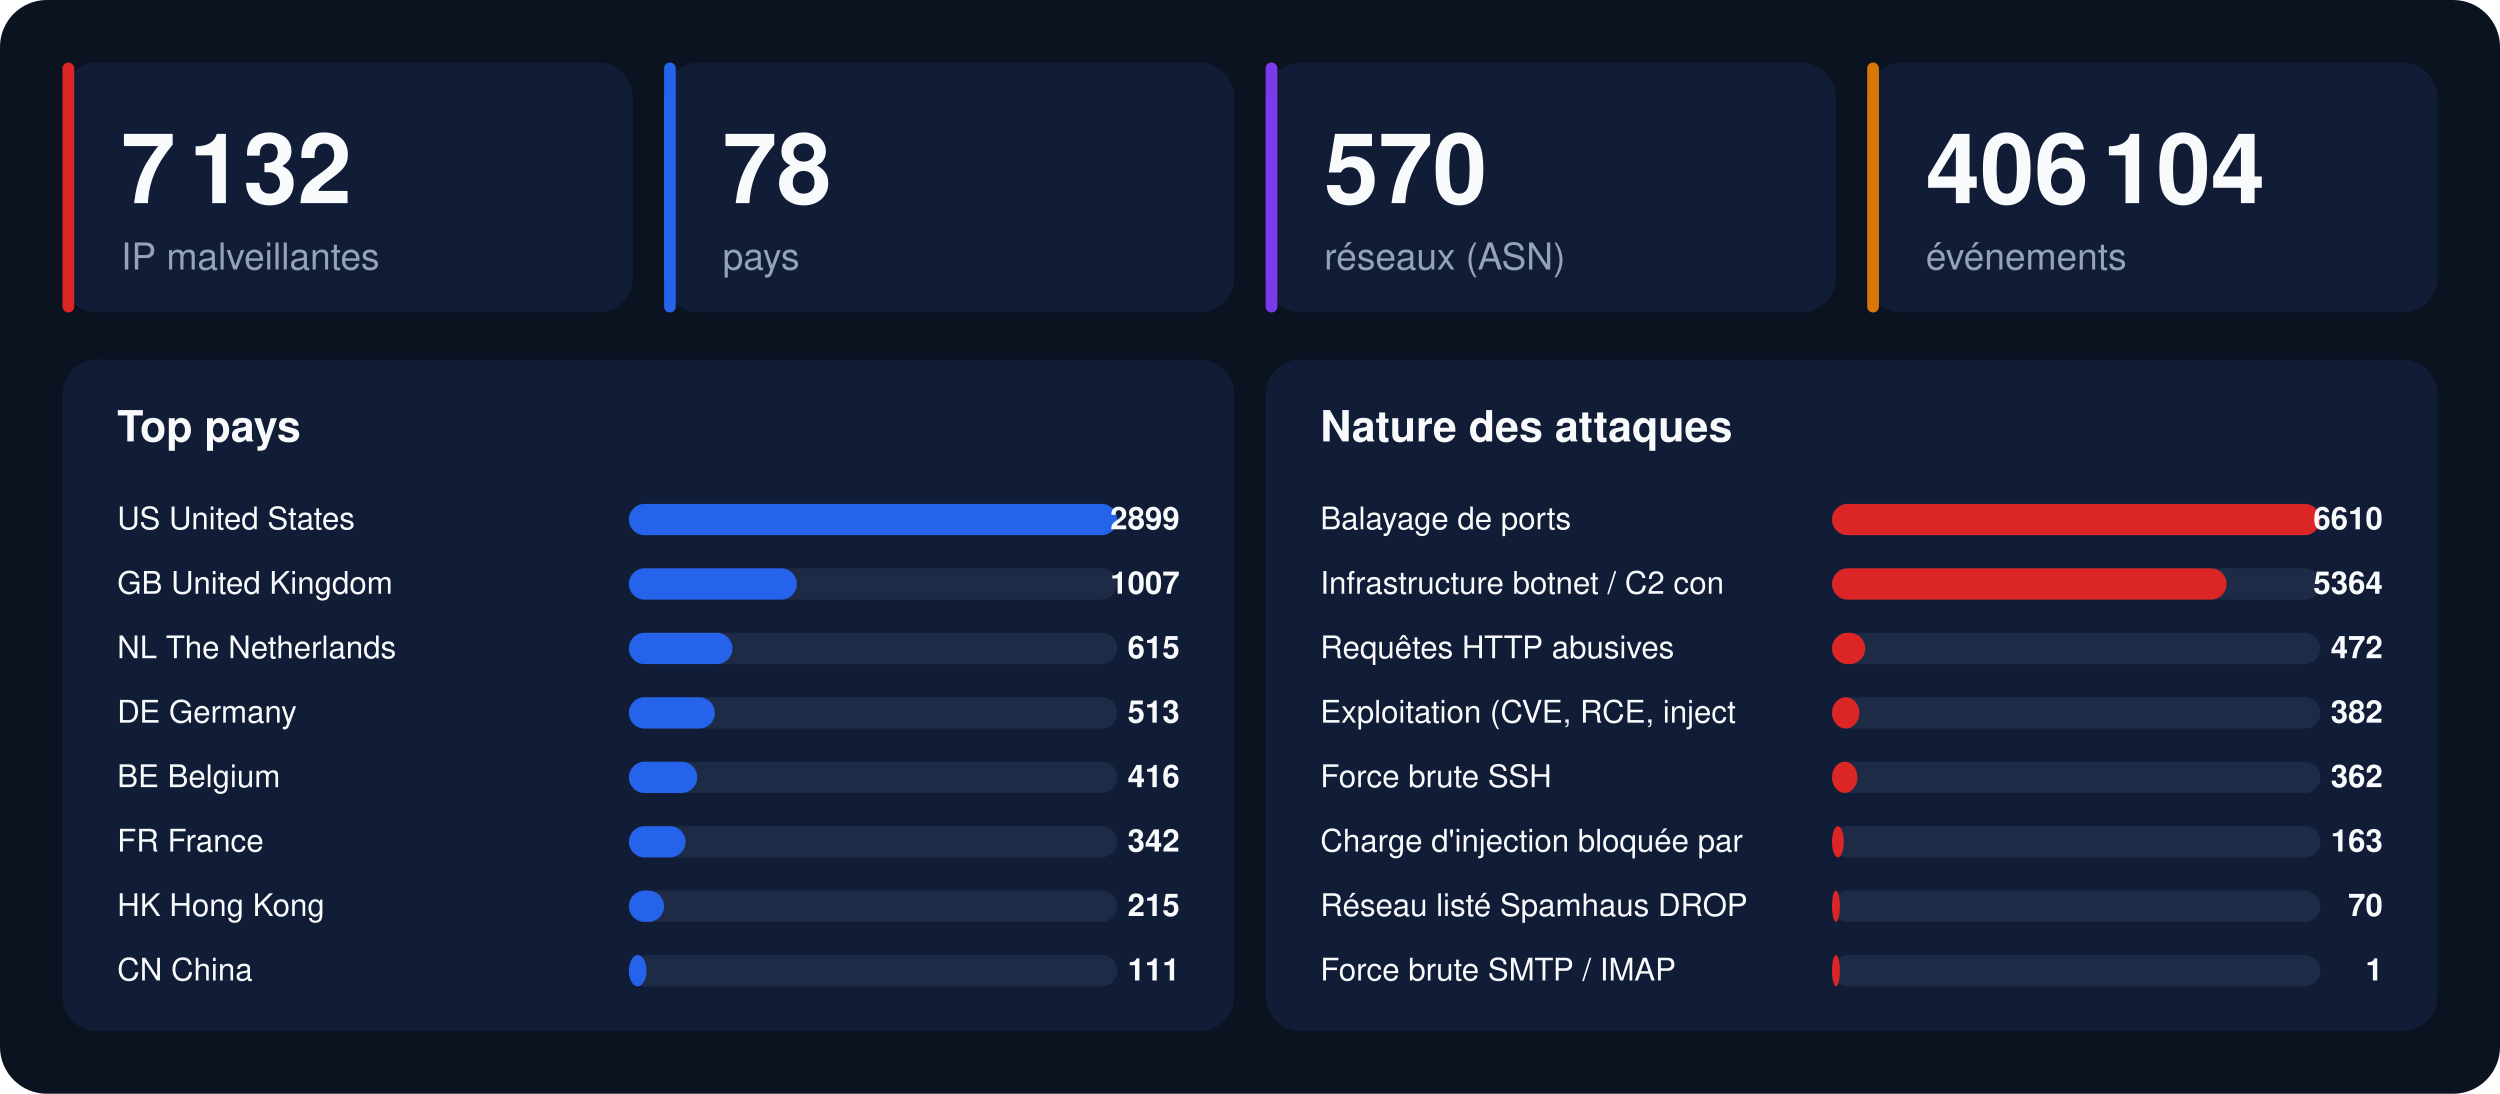
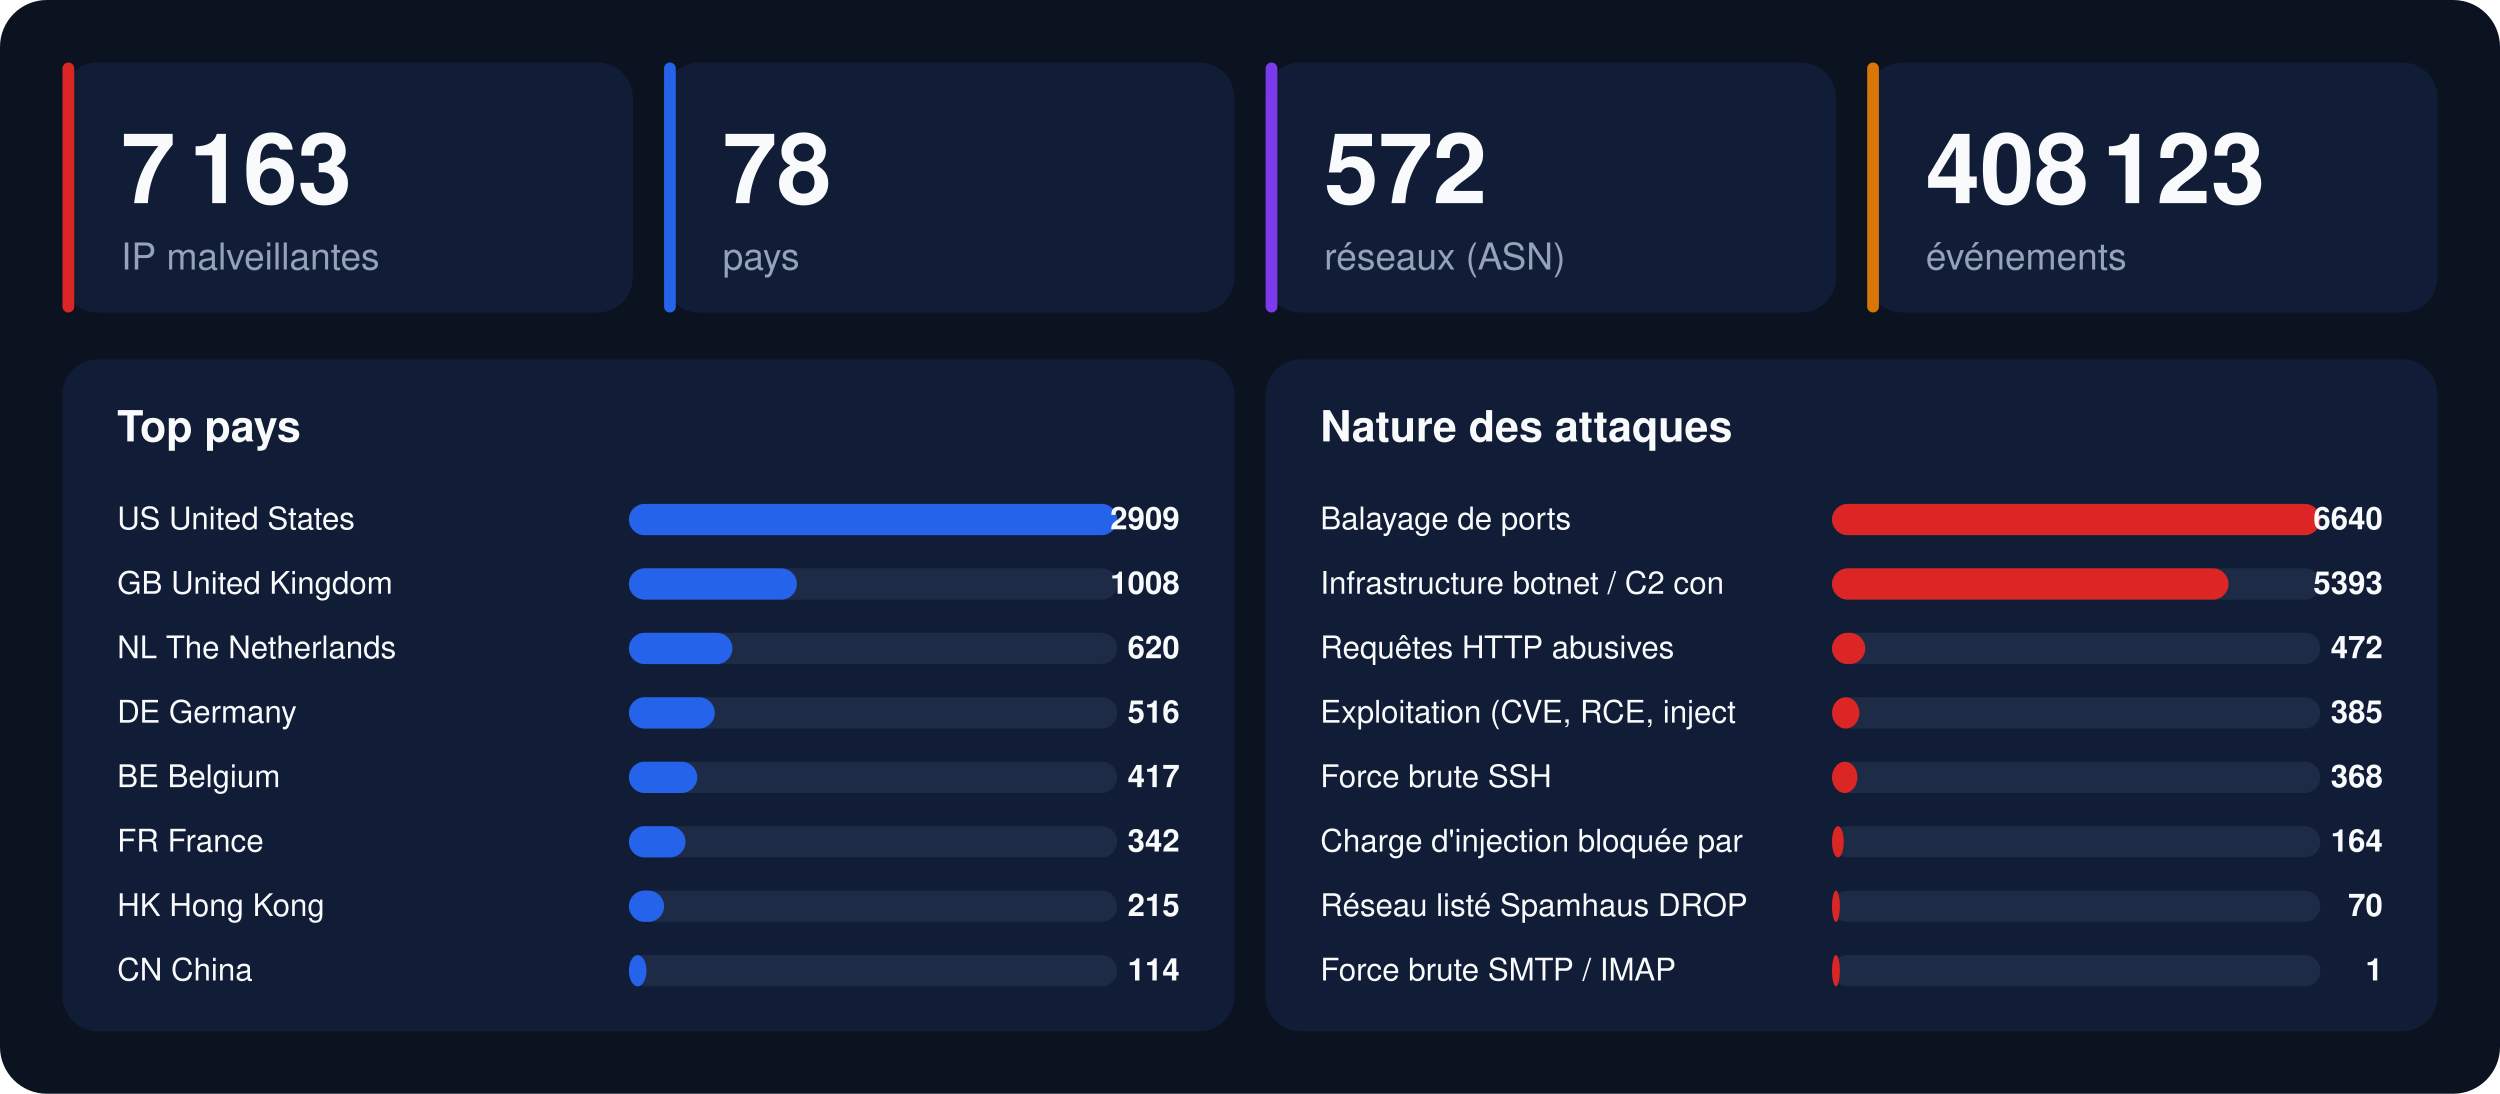
<svg xmlns="http://www.w3.org/2000/svg" width="1280" height="560" viewBox="0 0 1280 560" font-family="-apple-system,BlinkMacSystemFont,'Segoe UI',Helvetica,Arial,sans-serif">
  <rect width="1280" height="560" rx="24" fill="#0b1220" />
  <rect x="32" y="32" width="292" height="128" rx="18" fill="#111d36" />
  <rect x="32" y="32" width="6" height="128" rx="3" fill="#dc2626" />
-   <text x="62" y="104" font-size="50" font-weight="800" fill="#f8fafc">7 132</text>
+   <text x="62" y="104" font-size="50" font-weight="800" fill="#f8fafc">7 163</text>
  <text x="62" y="138" font-size="19" fill="#94a3b8">IP malveillantes</text>
  <rect x="340" y="32" width="292" height="128" rx="18" fill="#111d36" />
  <rect x="340" y="32" width="6" height="128" rx="3" fill="#2563eb" />
  <text x="370" y="104" font-size="50" font-weight="800" fill="#f8fafc">78</text>
  <text x="370" y="138" font-size="19" fill="#94a3b8">pays</text>
  <rect x="648" y="32" width="292" height="128" rx="18" fill="#111d36" />
  <rect x="648" y="32" width="6" height="128" rx="3" fill="#7c3aed" />
-   <text x="678" y="104" font-size="50" font-weight="800" fill="#f8fafc">570</text>
+   <text x="678" y="104" font-size="50" font-weight="800" fill="#f8fafc">572</text>
  <text x="678" y="138" font-size="19" fill="#94a3b8">réseaux (ASN)</text>
  <rect x="956" y="32" width="292" height="128" rx="18" fill="#111d36" />
  <rect x="956" y="32" width="6" height="128" rx="3" fill="#d97706" />
-   <text x="986" y="104" font-size="50" font-weight="800" fill="#f8fafc">406 104</text>
+   <text x="986" y="104" font-size="50" font-weight="800" fill="#f8fafc">408 123</text>
  <text x="986" y="138" font-size="19" fill="#94a3b8">événements</text>
  <rect x="32" y="184" width="600" height="344" rx="18" fill="#111d36" />
  <text x="60" y="226" font-size="22" font-weight="700" fill="#f8fafc">Top pays</text>
  <text x="60" y="271" font-size="16" fill="#f8fafc">US  United States</text>
  <rect x="322" y="258" width="250" height="16" rx="8" fill="#1e2b47" />
  <rect x="322" y="258" width="250" height="16" rx="8" fill="#2563eb" />
-   <text x="604" y="271" font-size="16" font-weight="700" text-anchor="end" fill="#f8fafc">2899</text>
+   <text x="604" y="271" font-size="16" font-weight="700" text-anchor="end" fill="#f8fafc">2909</text>
  <text x="60" y="304" font-size="16" fill="#f8fafc">GB  United Kingdom</text>
  <rect x="322" y="291" width="250" height="16" rx="8" fill="#1e2b47" />
  <rect x="322" y="291" width="86" height="16" rx="8" fill="#2563eb" />
-   <text x="604" y="304" font-size="16" font-weight="700" text-anchor="end" fill="#f8fafc">1007</text>
+   <text x="604" y="304" font-size="16" font-weight="700" text-anchor="end" fill="#f8fafc">1008</text>
  <text x="60" y="337" font-size="16" fill="#f8fafc">NL  The Netherlands</text>
  <rect x="322" y="324" width="250" height="16" rx="8" fill="#1e2b47" />
  <rect x="322" y="324" width="53" height="16" rx="8" fill="#2563eb" />
-   <text x="604" y="337" font-size="16" font-weight="700" text-anchor="end" fill="#f8fafc">615</text>
+   <text x="604" y="337" font-size="16" font-weight="700" text-anchor="end" fill="#f8fafc">620</text>
  <text x="60" y="370" font-size="16" fill="#f8fafc">DE  Germany</text>
  <rect x="322" y="357" width="250" height="16" rx="8" fill="#1e2b47" />
  <rect x="322" y="357" width="44" height="16" rx="8" fill="#2563eb" />
-   <text x="604" y="370" font-size="16" font-weight="700" text-anchor="end" fill="#f8fafc">513</text>
+   <text x="604" y="370" font-size="16" font-weight="700" text-anchor="end" fill="#f8fafc">516</text>
  <text x="60" y="403" font-size="16" fill="#f8fafc">BE  Belgium</text>
  <rect x="322" y="390" width="250" height="16" rx="8" fill="#1e2b47" />
  <rect x="322" y="390" width="35" height="16" rx="8" fill="#2563eb" />
-   <text x="604" y="403" font-size="16" font-weight="700" text-anchor="end" fill="#f8fafc">416</text>
+   <text x="604" y="403" font-size="16" font-weight="700" text-anchor="end" fill="#f8fafc">417</text>
  <text x="60" y="436" font-size="16" fill="#f8fafc">FR  France</text>
  <rect x="322" y="423" width="250" height="16" rx="8" fill="#1e2b47" />
  <rect x="322" y="423" width="29" height="16" rx="8" fill="#2563eb" />
  <text x="604" y="436" font-size="16" font-weight="700" text-anchor="end" fill="#f8fafc">342</text>
  <text x="60" y="469" font-size="16" fill="#f8fafc">HK  Hong Kong</text>
  <rect x="322" y="456" width="250" height="16" rx="8" fill="#1e2b47" />
  <rect x="322" y="456" width="18" height="16" rx="8" fill="#2563eb" />
  <text x="604" y="469" font-size="16" font-weight="700" text-anchor="end" fill="#f8fafc">215</text>
  <text x="60" y="502" font-size="16" fill="#f8fafc">CN  China</text>
  <rect x="322" y="489" width="250" height="16" rx="8" fill="#1e2b47" />
  <rect x="322" y="489" width="9" height="16" rx="8" fill="#2563eb" />
-   <text x="604" y="502" font-size="16" font-weight="700" text-anchor="end" fill="#f8fafc">111</text>
+   <text x="604" y="502" font-size="16" font-weight="700" text-anchor="end" fill="#f8fafc">114</text>
  <rect x="648" y="184" width="600" height="344" rx="18" fill="#111d36" />
  <text x="676" y="226" font-size="22" font-weight="700" fill="#f8fafc">Nature des attaques</text>
  <text x="676" y="271" font-size="16" fill="#f8fafc">Balayage de ports</text>
  <rect x="938" y="258" width="250" height="16" rx="8" fill="#1e2b47" />
  <rect x="938" y="258" width="250" height="16" rx="8" fill="#dc2626" />
-   <text x="1220" y="271" font-size="16" font-weight="700" text-anchor="end" fill="#f8fafc">6610</text>
+   <text x="1220" y="271" font-size="16" font-weight="700" text-anchor="end" fill="#f8fafc">6640</text>
  <text x="676" y="304" font-size="16" fill="#f8fafc">Infrastructure botnet / C2 con</text>
  <rect x="938" y="291" width="250" height="16" rx="8" fill="#1e2b47" />
-   <rect x="938" y="291" width="202" height="16" rx="8" fill="#dc2626" />
-   <text x="1220" y="304" font-size="16" font-weight="700" text-anchor="end" fill="#f8fafc">5364</text>
+   <rect x="938" y="291" width="203" height="16" rx="8" fill="#dc2626" />
+   <text x="1220" y="304" font-size="16" font-weight="700" text-anchor="end" fill="#f8fafc">5393</text>
  <text x="676" y="337" font-size="16" fill="#f8fafc">Requêtes HTTP abusives</text>
  <rect x="938" y="324" width="250" height="16" rx="8" fill="#1e2b47" />
  <rect x="938" y="324" width="17" height="16" rx="8" fill="#dc2626" />
  <text x="1220" y="337" font-size="16" font-weight="700" text-anchor="end" fill="#f8fafc">472</text>
  <text x="676" y="370" font-size="16" fill="#f8fafc">Exploitation (CVE, RCE, inject</text>
  <rect x="938" y="357" width="250" height="16" rx="8" fill="#1e2b47" />
  <rect x="938" y="357" width="14" height="16" rx="8" fill="#dc2626" />
-   <text x="1220" y="370" font-size="16" font-weight="700" text-anchor="end" fill="#f8fafc">382</text>
+   <text x="1220" y="370" font-size="16" font-weight="700" text-anchor="end" fill="#f8fafc">385</text>
  <text x="676" y="403" font-size="16" fill="#f8fafc">Force brute SSH</text>
  <rect x="938" y="390" width="250" height="16" rx="8" fill="#1e2b47" />
  <rect x="938" y="390" width="13" height="16" rx="8" fill="#dc2626" />
-   <text x="1220" y="403" font-size="16" font-weight="700" text-anchor="end" fill="#f8fafc">362</text>
+   <text x="1220" y="403" font-size="16" font-weight="700" text-anchor="end" fill="#f8fafc">368</text>
  <text x="676" y="436" font-size="16" fill="#f8fafc">Charge d'injection bloquée par</text>
  <rect x="938" y="423" width="250" height="16" rx="8" fill="#1e2b47" />
  <rect x="938" y="423" width="6" height="16" rx="8" fill="#dc2626" />
-   <text x="1220" y="436" font-size="16" font-weight="700" text-anchor="end" fill="#f8fafc">163</text>
+   <text x="1220" y="436" font-size="16" font-weight="700" text-anchor="end" fill="#f8fafc">164</text>
  <text x="676" y="469" font-size="16" fill="#f8fafc">Réseau listé Spamhaus DROP</text>
  <rect x="938" y="456" width="250" height="16" rx="8" fill="#1e2b47" />
  <rect x="938" y="456" width="4" height="16" rx="8" fill="#dc2626" />
  <text x="1220" y="469" font-size="16" font-weight="700" text-anchor="end" fill="#f8fafc">70</text>
  <text x="676" y="502" font-size="16" fill="#f8fafc">Force brute SMTP / IMAP</text>
  <rect x="938" y="489" width="250" height="16" rx="8" fill="#1e2b47" />
  <rect x="938" y="489" width="4" height="16" rx="8" fill="#dc2626" />
  <text x="1220" y="502" font-size="16" font-weight="700" text-anchor="end" fill="#f8fafc">1</text>
</svg>
